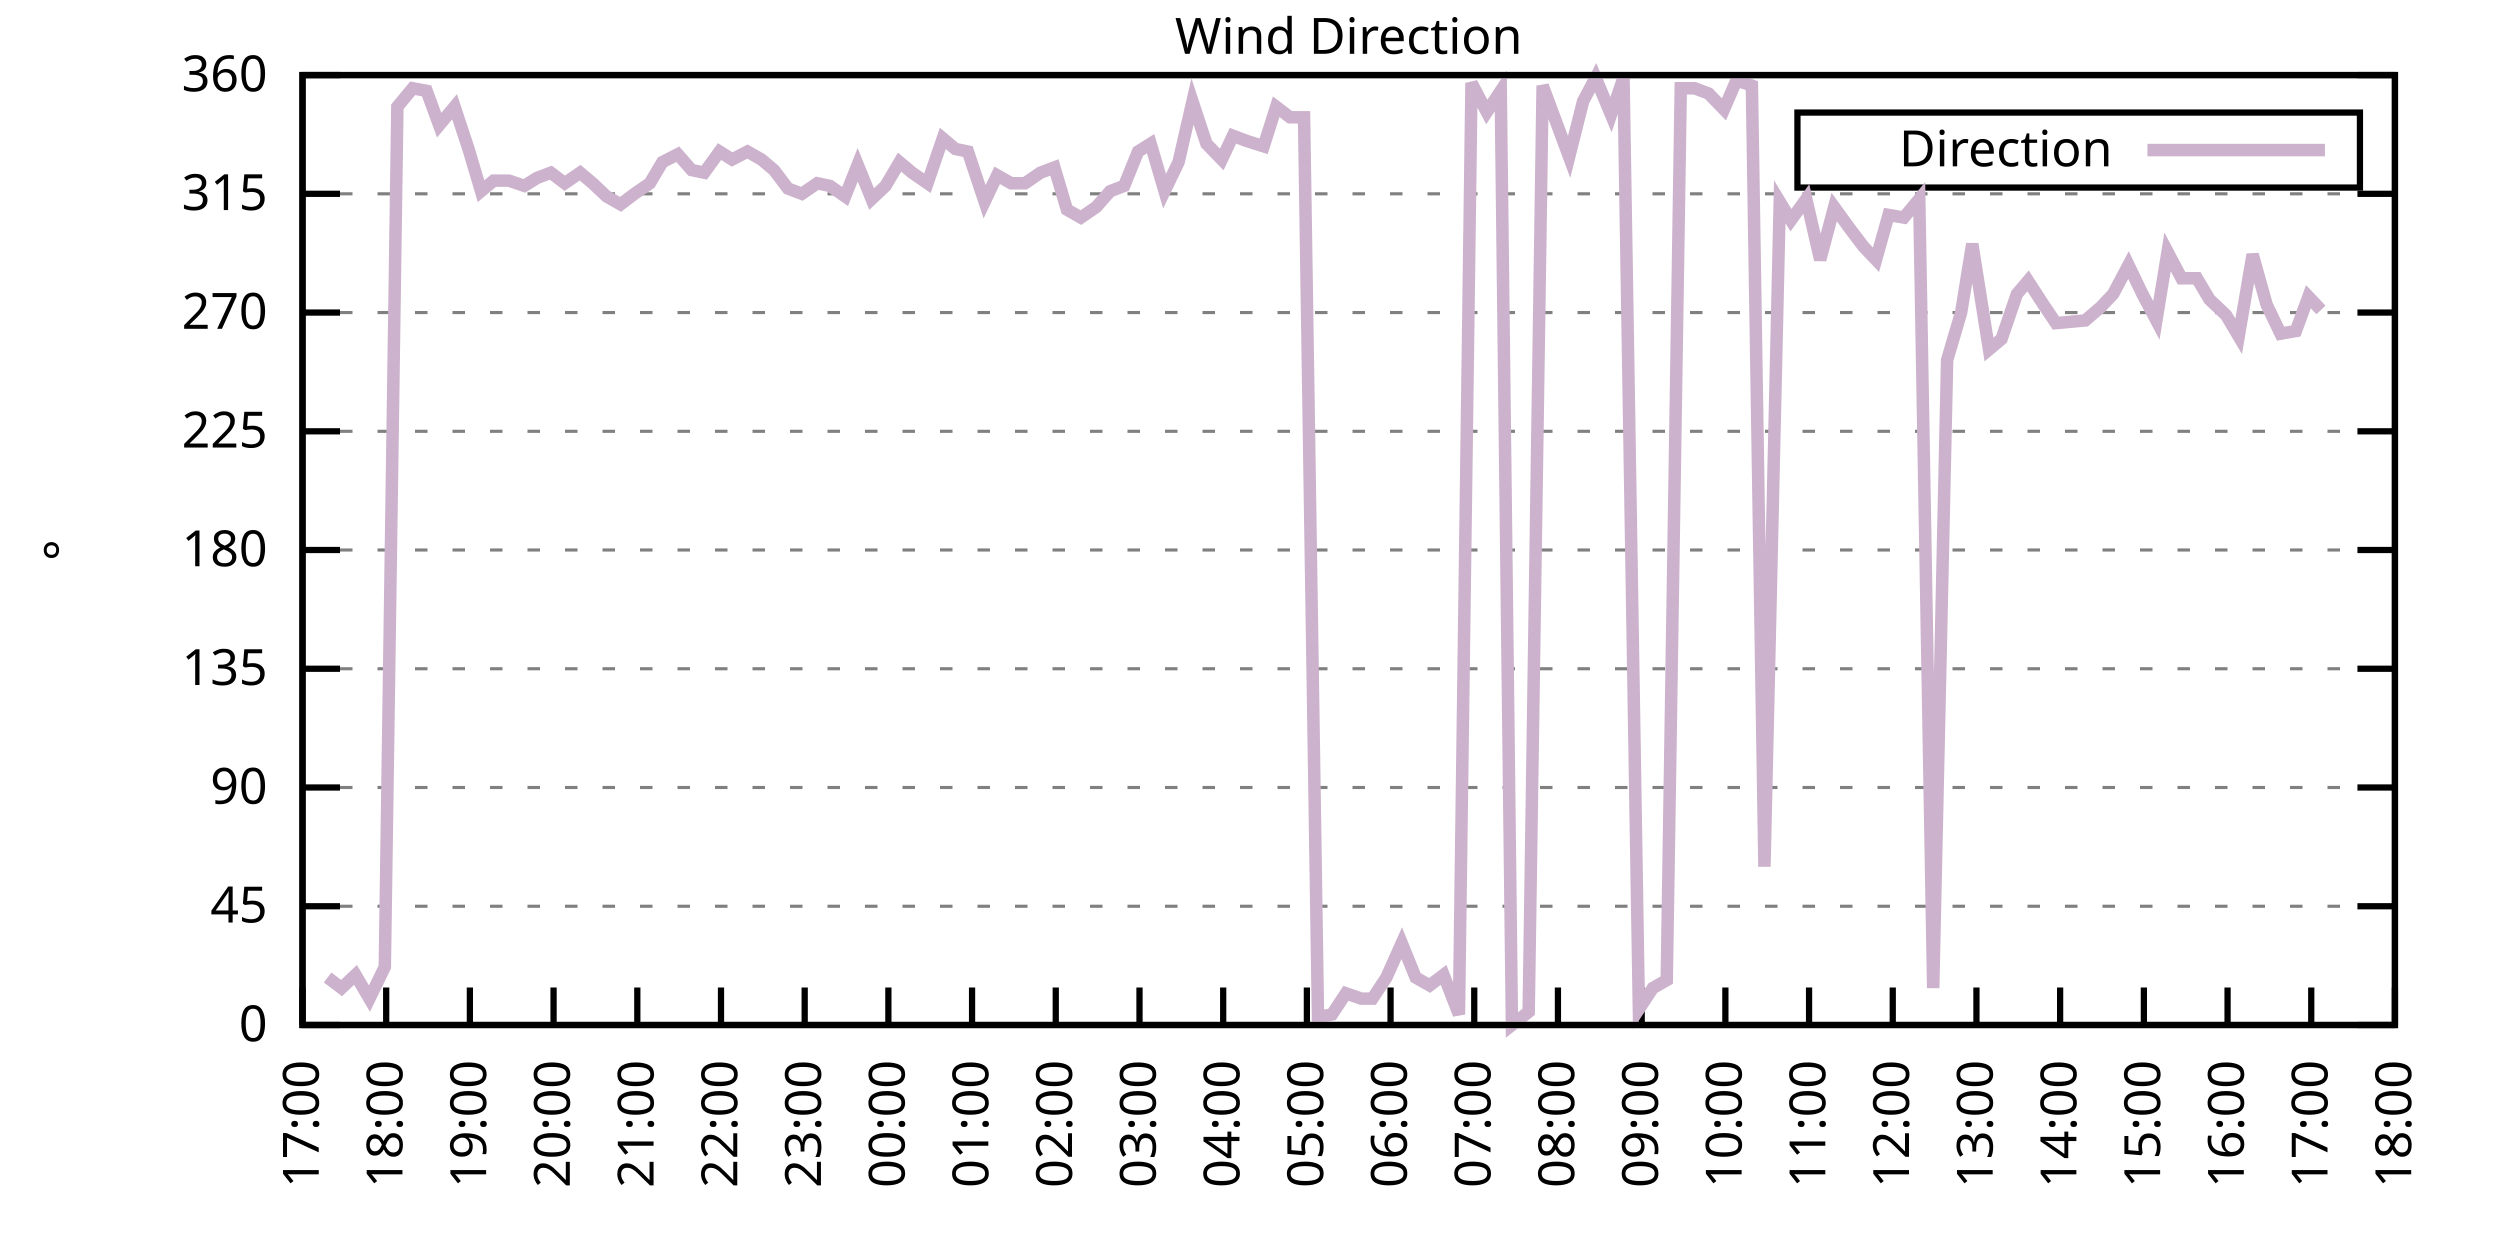
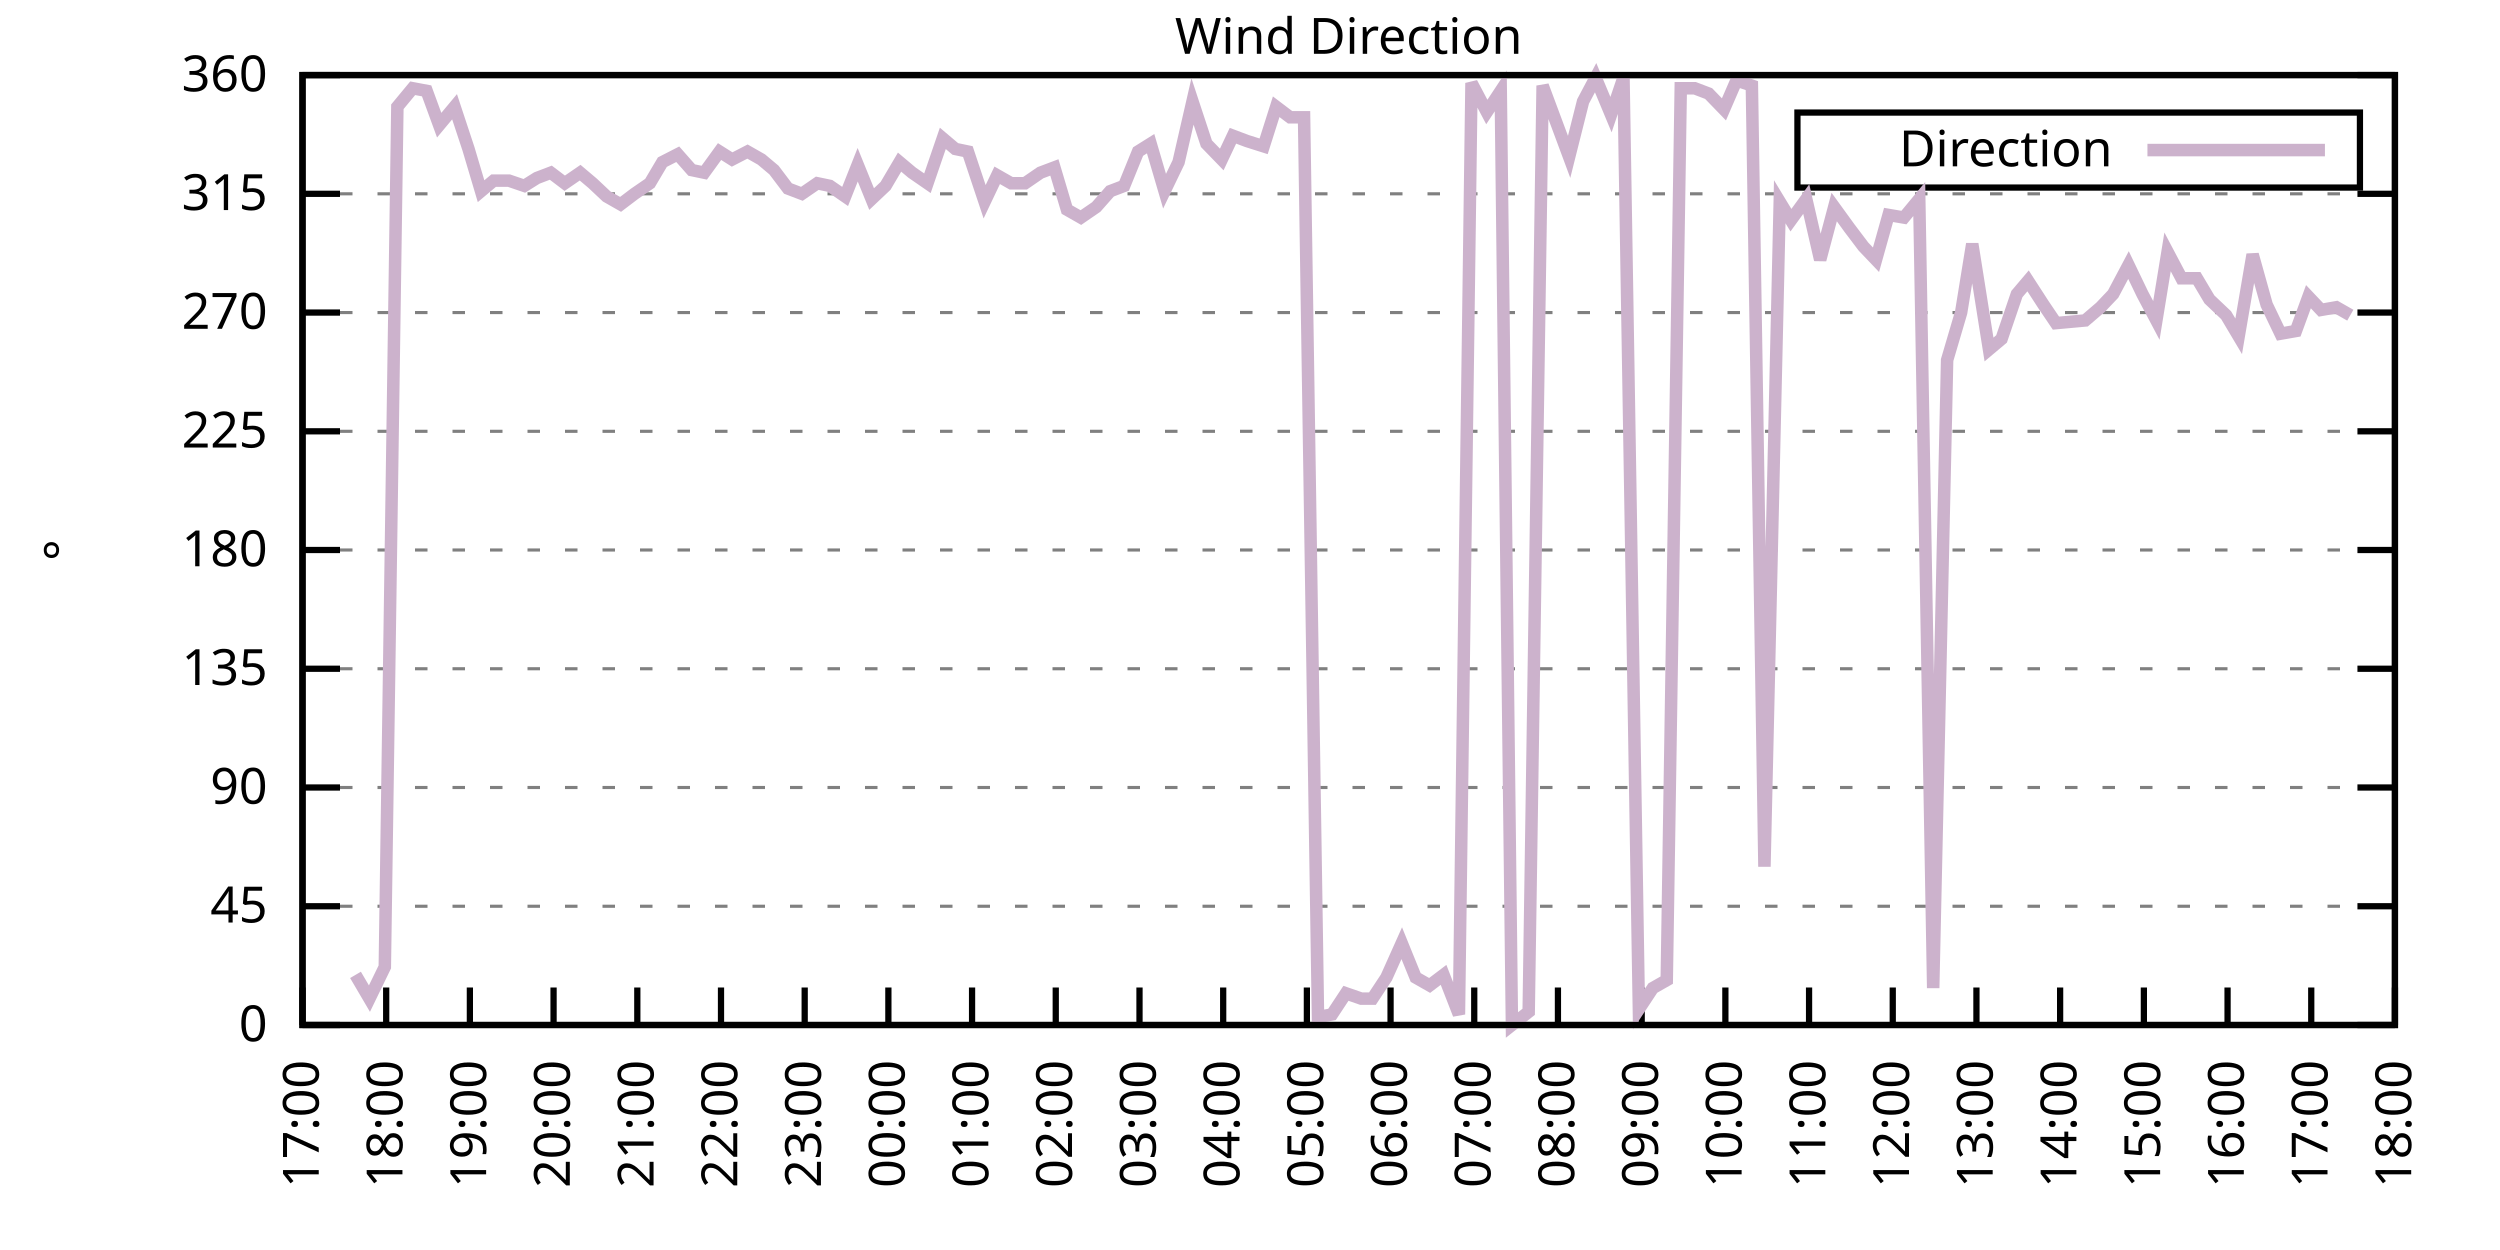
<svg xmlns="http://www.w3.org/2000/svg" xmlns:xlink="http://www.w3.org/1999/xlink" width="400" height="200" viewBox="0 0 400 200">
  <g id="gnuplot_canvas">
    <rect x="0" y="0" width="400" height="200" fill="none" />
    <defs>
      <circle id="gpDot" r="0.5" stroke-width="0.5" stroke="currentColor" />
      <path id="gpPt0" stroke-width="0.333" stroke="currentColor" d="M-1,0 h2 M0,-1 v2" />
      <path id="gpPt1" stroke-width="0.333" stroke="currentColor" d="M-1,-1 L1,1 M1,-1 L-1,1" />
      <path id="gpPt2" stroke-width="0.333" stroke="currentColor" d="M-1,0 L1,0 M0,-1 L0,1 M-1,-1 L1,1 M-1,1 L1,-1" />
      <rect id="gpPt3" stroke-width="0.333" stroke="currentColor" x="-1" y="-1" width="2" height="2" />
      <rect id="gpPt4" stroke-width="0.333" stroke="currentColor" fill="currentColor" x="-1" y="-1" width="2" height="2" />
      <circle id="gpPt5" stroke-width="0.333" stroke="currentColor" cx="0" cy="0" r="1" />
      <use xlink:href="#gpPt5" id="gpPt6" fill="currentColor" stroke="none" />
      <path id="gpPt7" stroke-width="0.333" stroke="currentColor" d="M0,-1.33 L-1.33,0.67 L1.33,0.67 z" />
      <use xlink:href="#gpPt7" id="gpPt8" fill="currentColor" stroke="none" />
      <use xlink:href="#gpPt7" id="gpPt9" stroke="currentColor" transform="rotate(180)" />
      <use xlink:href="#gpPt9" id="gpPt10" fill="currentColor" stroke="none" />
      <use xlink:href="#gpPt3" id="gpPt11" stroke="currentColor" transform="rotate(45)" />
      <use xlink:href="#gpPt11" id="gpPt12" fill="currentColor" stroke="none" />
      <path id="gpPt13" stroke-width="0.333" stroke="currentColor" d="M0,1.330 L1.265,0.411 L0.782,-1.067 L-0.782,-1.076 L-1.265,0.411 z" />
      <use xlink:href="#gpPt13" id="gpPt14" fill="currentColor" stroke="none" />
      <filter id="textbox" filterUnits="objectBoundingBox" x="0" y="0" height="1" width="1">
        <feFlood flood-color="white" flood-opacity="1" result="bgnd" />
        <feComposite in="SourceGraphic" in2="bgnd" operator="atop" />
      </filter>
      <filter id="greybox" filterUnits="objectBoundingBox" x="0" y="0" height="1" width="1">
        <feFlood flood-color="lightgrey" flood-opacity="1" result="grey" />
        <feComposite in="SourceGraphic" in2="grey" operator="atop" />
      </filter>
    </defs>
    <g fill="none" color="white" stroke="currentColor" stroke-width="1.00" stroke-linecap="butt" stroke-linejoin="miter">
</g>
    <g fill="none" color="black" stroke="currentColor" stroke-width="1.00" stroke-linecap="butt" stroke-linejoin="miter">
      <g stroke="none" shape-rendering="crispEdges">
        <polygon fill="rgb(255, 255, 255)" points="48.40,164.00 383.18,164.00 383.18,12.02 48.40,12.02 " />
      </g>
    </g>
    <g fill="none" color="black" stroke="currentColor" stroke-width="1.00" stroke-linecap="butt" stroke-linejoin="miter">
</g>
    <g fill="none" color="black" stroke="black" stroke-width="0.50" stroke-linecap="butt" stroke-linejoin="miter">
</g>
    <g fill="none" color="gray" stroke="currentColor" stroke-width="0.50" stroke-linecap="butt" stroke-linejoin="miter">
      <path stroke="gray" stroke-dasharray="2,4" class="gridline" d="M48.40,164.00 L383.19,164.00  " />
    </g>
    <g fill="none" color="gray" stroke="gray" stroke-width="1.00" stroke-linecap="butt" stroke-linejoin="miter">
</g>
    <g fill="none" color="black" stroke="currentColor" stroke-width="1.00" stroke-linecap="butt" stroke-linejoin="miter">
      <path stroke="black" d="M48.40,164.00 L54.40,164.00 M383.19,164.00 L377.19,164.00  " />
      <g transform="translate(42.80,166.60)" stroke="none" fill="black" font-family="Sans" font-size="8.00" text-anchor="end">
        <text>
          <tspan font-family="Sans"> 0</tspan>
        </text>
      </g>
    </g>
    <g fill="none" color="black" stroke="currentColor" stroke-width="1.00" stroke-linecap="butt" stroke-linejoin="miter">
</g>
    <g fill="none" color="black" stroke="black" stroke-width="0.50" stroke-linecap="butt" stroke-linejoin="miter">
</g>
    <g fill="none" color="gray" stroke="currentColor" stroke-width="0.50" stroke-linecap="butt" stroke-linejoin="miter">
      <path stroke="gray" stroke-dasharray="2,4" class="gridline" d="M48.40,145.00 L383.19,145.00  " />
    </g>
    <g fill="none" color="gray" stroke="gray" stroke-width="1.00" stroke-linecap="butt" stroke-linejoin="miter">
</g>
    <g fill="none" color="black" stroke="currentColor" stroke-width="1.00" stroke-linecap="butt" stroke-linejoin="miter">
      <path stroke="black" d="M48.40,145.00 L54.40,145.00 M383.19,145.00 L377.19,145.00  " />
      <g transform="translate(42.80,147.60)" stroke="none" fill="black" font-family="Sans" font-size="8.00" text-anchor="end">
        <text>
          <tspan font-family="Sans"> 45</tspan>
        </text>
      </g>
    </g>
    <g fill="none" color="black" stroke="currentColor" stroke-width="1.00" stroke-linecap="butt" stroke-linejoin="miter">
</g>
    <g fill="none" color="black" stroke="black" stroke-width="0.50" stroke-linecap="butt" stroke-linejoin="miter">
</g>
    <g fill="none" color="gray" stroke="currentColor" stroke-width="0.50" stroke-linecap="butt" stroke-linejoin="miter">
      <path stroke="gray" stroke-dasharray="2,4" class="gridline" d="M48.40,126.00 L383.19,126.00  " />
    </g>
    <g fill="none" color="gray" stroke="gray" stroke-width="1.00" stroke-linecap="butt" stroke-linejoin="miter">
</g>
    <g fill="none" color="black" stroke="currentColor" stroke-width="1.00" stroke-linecap="butt" stroke-linejoin="miter">
      <path stroke="black" d="M48.40,126.00 L54.40,126.00 M383.19,126.00 L377.19,126.00  " />
      <g transform="translate(42.80,128.60)" stroke="none" fill="black" font-family="Sans" font-size="8.00" text-anchor="end">
        <text>
          <tspan font-family="Sans"> 90</tspan>
        </text>
      </g>
    </g>
    <g fill="none" color="black" stroke="currentColor" stroke-width="1.00" stroke-linecap="butt" stroke-linejoin="miter">
</g>
    <g fill="none" color="black" stroke="black" stroke-width="0.50" stroke-linecap="butt" stroke-linejoin="miter">
</g>
    <g fill="none" color="gray" stroke="currentColor" stroke-width="0.50" stroke-linecap="butt" stroke-linejoin="miter">
      <path stroke="gray" stroke-dasharray="2,4" class="gridline" d="M48.40,107.00 L383.19,107.00  " />
    </g>
    <g fill="none" color="gray" stroke="gray" stroke-width="1.00" stroke-linecap="butt" stroke-linejoin="miter">
</g>
    <g fill="none" color="black" stroke="currentColor" stroke-width="1.00" stroke-linecap="butt" stroke-linejoin="miter">
      <path stroke="black" d="M48.40,107.00 L54.40,107.00 M383.19,107.00 L377.19,107.00  " />
      <g transform="translate(42.80,109.60)" stroke="none" fill="black" font-family="Sans" font-size="8.00" text-anchor="end">
        <text>
          <tspan font-family="Sans"> 135</tspan>
        </text>
      </g>
    </g>
    <g fill="none" color="black" stroke="currentColor" stroke-width="1.00" stroke-linecap="butt" stroke-linejoin="miter">
</g>
    <g fill="none" color="black" stroke="black" stroke-width="0.50" stroke-linecap="butt" stroke-linejoin="miter">
</g>
    <g fill="none" color="gray" stroke="currentColor" stroke-width="0.50" stroke-linecap="butt" stroke-linejoin="miter">
      <path stroke="gray" stroke-dasharray="2,4" class="gridline" d="M48.40,88.00 L383.19,88.00  " />
    </g>
    <g fill="none" color="gray" stroke="gray" stroke-width="1.00" stroke-linecap="butt" stroke-linejoin="miter">
</g>
    <g fill="none" color="black" stroke="currentColor" stroke-width="1.00" stroke-linecap="butt" stroke-linejoin="miter">
      <path stroke="black" d="M48.40,88.00 L54.40,88.00 M383.19,88.00 L377.19,88.00  " />
      <g transform="translate(42.80,90.60)" stroke="none" fill="black" font-family="Sans" font-size="8.00" text-anchor="end">
        <text>
          <tspan font-family="Sans"> 180</tspan>
        </text>
      </g>
    </g>
    <g fill="none" color="black" stroke="currentColor" stroke-width="1.00" stroke-linecap="butt" stroke-linejoin="miter">
</g>
    <g fill="none" color="black" stroke="black" stroke-width="0.50" stroke-linecap="butt" stroke-linejoin="miter">
</g>
    <g fill="none" color="gray" stroke="currentColor" stroke-width="0.50" stroke-linecap="butt" stroke-linejoin="miter">
      <path stroke="gray" stroke-dasharray="2,4" class="gridline" d="M48.40,69.01 L383.19,69.01  " />
    </g>
    <g fill="none" color="gray" stroke="gray" stroke-width="1.00" stroke-linecap="butt" stroke-linejoin="miter">
</g>
    <g fill="none" color="black" stroke="currentColor" stroke-width="1.00" stroke-linecap="butt" stroke-linejoin="miter">
      <path stroke="black" d="M48.40,69.01 L54.40,69.01 M383.19,69.01 L377.19,69.01  " />
      <g transform="translate(42.80,71.61)" stroke="none" fill="black" font-family="Sans" font-size="8.00" text-anchor="end">
        <text>
          <tspan font-family="Sans"> 225</tspan>
        </text>
      </g>
    </g>
    <g fill="none" color="black" stroke="currentColor" stroke-width="1.00" stroke-linecap="butt" stroke-linejoin="miter">
</g>
    <g fill="none" color="black" stroke="black" stroke-width="0.50" stroke-linecap="butt" stroke-linejoin="miter">
</g>
    <g fill="none" color="gray" stroke="currentColor" stroke-width="0.50" stroke-linecap="butt" stroke-linejoin="miter">
      <path stroke="gray" stroke-dasharray="2,4" class="gridline" d="M48.40,50.01 L383.19,50.01  " />
    </g>
    <g fill="none" color="gray" stroke="gray" stroke-width="1.00" stroke-linecap="butt" stroke-linejoin="miter">
</g>
    <g fill="none" color="black" stroke="currentColor" stroke-width="1.00" stroke-linecap="butt" stroke-linejoin="miter">
      <path stroke="black" d="M48.40,50.01 L54.40,50.01 M383.19,50.01 L377.19,50.01  " />
      <g transform="translate(42.80,52.61)" stroke="none" fill="black" font-family="Sans" font-size="8.00" text-anchor="end">
        <text>
          <tspan font-family="Sans"> 270</tspan>
        </text>
      </g>
    </g>
    <g fill="none" color="black" stroke="currentColor" stroke-width="1.00" stroke-linecap="butt" stroke-linejoin="miter">
</g>
    <g fill="none" color="black" stroke="black" stroke-width="0.50" stroke-linecap="butt" stroke-linejoin="miter">
</g>
    <g fill="none" color="gray" stroke="currentColor" stroke-width="0.50" stroke-linecap="butt" stroke-linejoin="miter">
      <path stroke="gray" stroke-dasharray="2,4" class="gridline" d="M48.40,31.01 L383.19,31.01  " />
    </g>
    <g fill="none" color="gray" stroke="gray" stroke-width="1.00" stroke-linecap="butt" stroke-linejoin="miter">
</g>
    <g fill="none" color="black" stroke="currentColor" stroke-width="1.00" stroke-linecap="butt" stroke-linejoin="miter">
      <path stroke="black" d="M48.40,31.01 L54.40,31.01 M383.19,31.01 L377.19,31.01  " />
      <g transform="translate(42.80,33.61)" stroke="none" fill="black" font-family="Sans" font-size="8.00" text-anchor="end">
        <text>
          <tspan font-family="Sans"> 315</tspan>
        </text>
      </g>
    </g>
    <g fill="none" color="black" stroke="currentColor" stroke-width="1.00" stroke-linecap="butt" stroke-linejoin="miter">
</g>
    <g fill="none" color="black" stroke="black" stroke-width="0.50" stroke-linecap="butt" stroke-linejoin="miter">
</g>
    <g fill="none" color="gray" stroke="currentColor" stroke-width="0.50" stroke-linecap="butt" stroke-linejoin="miter">
      <path stroke="gray" stroke-dasharray="2,4" class="gridline" d="M48.40,12.01 L383.19,12.01  " />
    </g>
    <g fill="none" color="gray" stroke="gray" stroke-width="1.00" stroke-linecap="butt" stroke-linejoin="miter">
</g>
    <g fill="none" color="black" stroke="currentColor" stroke-width="1.00" stroke-linecap="butt" stroke-linejoin="miter">
      <path stroke="black" d="M48.40,12.01 L54.40,12.01 M383.19,12.01 L377.19,12.01  " />
      <g transform="translate(42.80,14.61)" stroke="none" fill="black" font-family="Sans" font-size="8.00" text-anchor="end">
        <text>
          <tspan font-family="Sans"> 360</tspan>
        </text>
      </g>
    </g>
    <g fill="none" color="black" stroke="currentColor" stroke-width="1.00" stroke-linecap="butt" stroke-linejoin="miter">
      <path stroke="black" d="M48.40,164.00 L48.40,158.00  " />
      <g transform="translate(51.00,169.60) rotate(270.00)" stroke="none" fill="black" font-family="Sans" font-size="8.00" text-anchor="end">
        <text>
          <tspan font-family="Sans">17:00</tspan>
        </text>
      </g>
    </g>
    <g fill="none" color="black" stroke="currentColor" stroke-width="1.00" stroke-linecap="butt" stroke-linejoin="miter">
      <path stroke="black" d="M61.79,164.00 L61.79,158.00  " />
      <g transform="translate(64.39,169.60) rotate(270.00)" stroke="none" fill="black" font-family="Sans" font-size="8.00" text-anchor="end">
        <text>
          <tspan font-family="Sans">18:00</tspan>
        </text>
      </g>
    </g>
    <g fill="none" color="black" stroke="currentColor" stroke-width="1.00" stroke-linecap="butt" stroke-linejoin="miter">
      <path stroke="black" d="M75.18,164.00 L75.18,158.00  " />
      <g transform="translate(77.78,169.60) rotate(270.00)" stroke="none" fill="black" font-family="Sans" font-size="8.00" text-anchor="end">
        <text>
          <tspan font-family="Sans">19:00</tspan>
        </text>
      </g>
    </g>
    <g fill="none" color="black" stroke="currentColor" stroke-width="1.00" stroke-linecap="butt" stroke-linejoin="miter">
      <path stroke="black" d="M88.57,164.00 L88.57,158.00  " />
      <g transform="translate(91.17,169.60) rotate(270.00)" stroke="none" fill="black" font-family="Sans" font-size="8.00" text-anchor="end">
        <text>
          <tspan font-family="Sans">20:00</tspan>
        </text>
      </g>
    </g>
    <g fill="none" color="black" stroke="currentColor" stroke-width="1.00" stroke-linecap="butt" stroke-linejoin="miter">
      <path stroke="black" d="M101.97,164.00 L101.97,158.00  " />
      <g transform="translate(104.57,169.60) rotate(270.00)" stroke="none" fill="black" font-family="Sans" font-size="8.00" text-anchor="end">
        <text>
          <tspan font-family="Sans">21:00</tspan>
        </text>
      </g>
    </g>
    <g fill="none" color="black" stroke="currentColor" stroke-width="1.00" stroke-linecap="butt" stroke-linejoin="miter">
      <path stroke="black" d="M115.36,164.00 L115.36,158.00  " />
      <g transform="translate(117.96,169.60) rotate(270.00)" stroke="none" fill="black" font-family="Sans" font-size="8.00" text-anchor="end">
        <text>
          <tspan font-family="Sans">22:00</tspan>
        </text>
      </g>
    </g>
    <g fill="none" color="black" stroke="currentColor" stroke-width="1.00" stroke-linecap="butt" stroke-linejoin="miter">
      <path stroke="black" d="M128.75,164.00 L128.75,158.00  " />
      <g transform="translate(131.35,169.60) rotate(270.00)" stroke="none" fill="black" font-family="Sans" font-size="8.00" text-anchor="end">
        <text>
          <tspan font-family="Sans">23:00</tspan>
        </text>
      </g>
    </g>
    <g fill="none" color="black" stroke="currentColor" stroke-width="1.00" stroke-linecap="butt" stroke-linejoin="miter">
      <path stroke="black" d="M142.14,164.00 L142.14,158.00  " />
      <g transform="translate(144.74,169.60) rotate(270.00)" stroke="none" fill="black" font-family="Sans" font-size="8.00" text-anchor="end">
        <text>
          <tspan font-family="Sans">00:00</tspan>
        </text>
      </g>
    </g>
    <g fill="none" color="black" stroke="currentColor" stroke-width="1.00" stroke-linecap="butt" stroke-linejoin="miter">
      <path stroke="black" d="M155.53,164.00 L155.53,158.00  " />
      <g transform="translate(158.13,169.60) rotate(270.00)" stroke="none" fill="black" font-family="Sans" font-size="8.00" text-anchor="end">
        <text>
          <tspan font-family="Sans">01:00</tspan>
        </text>
      </g>
    </g>
    <g fill="none" color="black" stroke="currentColor" stroke-width="1.00" stroke-linecap="butt" stroke-linejoin="miter">
      <path stroke="black" d="M168.92,164.00 L168.92,158.00  " />
      <g transform="translate(171.52,169.60) rotate(270.00)" stroke="none" fill="black" font-family="Sans" font-size="8.00" text-anchor="end">
        <text>
          <tspan font-family="Sans">02:00</tspan>
        </text>
      </g>
    </g>
    <g fill="none" color="black" stroke="currentColor" stroke-width="1.00" stroke-linecap="butt" stroke-linejoin="miter">
      <path stroke="black" d="M182.32,164.00 L182.32,158.00  " />
      <g transform="translate(184.92,169.60) rotate(270.00)" stroke="none" fill="black" font-family="Sans" font-size="8.00" text-anchor="end">
        <text>
          <tspan font-family="Sans">03:00</tspan>
        </text>
      </g>
    </g>
    <g fill="none" color="black" stroke="currentColor" stroke-width="1.00" stroke-linecap="butt" stroke-linejoin="miter">
      <path stroke="black" d="M195.71,164.00 L195.71,158.00  " />
      <g transform="translate(198.31,169.60) rotate(270.00)" stroke="none" fill="black" font-family="Sans" font-size="8.00" text-anchor="end">
        <text>
          <tspan font-family="Sans">04:00</tspan>
        </text>
      </g>
    </g>
    <g fill="none" color="black" stroke="currentColor" stroke-width="1.00" stroke-linecap="butt" stroke-linejoin="miter">
      <path stroke="black" d="M209.10,164.00 L209.10,158.00  " />
      <g transform="translate(211.70,169.60) rotate(270.00)" stroke="none" fill="black" font-family="Sans" font-size="8.00" text-anchor="end">
        <text>
          <tspan font-family="Sans">05:00</tspan>
        </text>
      </g>
    </g>
    <g fill="none" color="black" stroke="currentColor" stroke-width="1.00" stroke-linecap="butt" stroke-linejoin="miter">
      <path stroke="black" d="M222.49,164.00 L222.49,158.00  " />
      <g transform="translate(225.09,169.60) rotate(270.00)" stroke="none" fill="black" font-family="Sans" font-size="8.00" text-anchor="end">
        <text>
          <tspan font-family="Sans">06:00</tspan>
        </text>
      </g>
    </g>
    <g fill="none" color="black" stroke="currentColor" stroke-width="1.00" stroke-linecap="butt" stroke-linejoin="miter">
      <path stroke="black" d="M235.88,164.00 L235.88,158.00  " />
      <g transform="translate(238.48,169.60) rotate(270.00)" stroke="none" fill="black" font-family="Sans" font-size="8.00" text-anchor="end">
        <text>
          <tspan font-family="Sans">07:00</tspan>
        </text>
      </g>
    </g>
    <g fill="none" color="black" stroke="currentColor" stroke-width="1.00" stroke-linecap="butt" stroke-linejoin="miter">
      <path stroke="black" d="M249.27,164.00 L249.27,158.00  " />
      <g transform="translate(251.87,169.60) rotate(270.00)" stroke="none" fill="black" font-family="Sans" font-size="8.00" text-anchor="end">
        <text>
          <tspan font-family="Sans">08:00</tspan>
        </text>
      </g>
    </g>
    <g fill="none" color="black" stroke="currentColor" stroke-width="1.00" stroke-linecap="butt" stroke-linejoin="miter">
      <path stroke="black" d="M262.67,164.00 L262.67,158.00  " />
      <g transform="translate(265.27,169.60) rotate(270.00)" stroke="none" fill="black" font-family="Sans" font-size="8.00" text-anchor="end">
        <text>
          <tspan font-family="Sans">09:00</tspan>
        </text>
      </g>
    </g>
    <g fill="none" color="black" stroke="currentColor" stroke-width="1.00" stroke-linecap="butt" stroke-linejoin="miter">
      <path stroke="black" d="M276.06,164.00 L276.06,158.00  " />
      <g transform="translate(278.66,169.60) rotate(270.00)" stroke="none" fill="black" font-family="Sans" font-size="8.00" text-anchor="end">
        <text>
          <tspan font-family="Sans">10:00</tspan>
        </text>
      </g>
    </g>
    <g fill="none" color="black" stroke="currentColor" stroke-width="1.00" stroke-linecap="butt" stroke-linejoin="miter">
      <path stroke="black" d="M289.45,164.00 L289.45,158.00  " />
      <g transform="translate(292.05,169.60) rotate(270.00)" stroke="none" fill="black" font-family="Sans" font-size="8.00" text-anchor="end">
        <text>
          <tspan font-family="Sans">11:00</tspan>
        </text>
      </g>
    </g>
    <g fill="none" color="black" stroke="currentColor" stroke-width="1.00" stroke-linecap="butt" stroke-linejoin="miter">
      <path stroke="black" d="M302.84,164.00 L302.84,158.00  " />
      <g transform="translate(305.44,169.60) rotate(270.00)" stroke="none" fill="black" font-family="Sans" font-size="8.00" text-anchor="end">
        <text>
          <tspan font-family="Sans">12:00</tspan>
        </text>
      </g>
    </g>
    <g fill="none" color="black" stroke="currentColor" stroke-width="1.00" stroke-linecap="butt" stroke-linejoin="miter">
      <path stroke="black" d="M316.23,164.00 L316.23,158.00  " />
      <g transform="translate(318.83,169.60) rotate(270.00)" stroke="none" fill="black" font-family="Sans" font-size="8.00" text-anchor="end">
        <text>
          <tspan font-family="Sans">13:00</tspan>
        </text>
      </g>
    </g>
    <g fill="none" color="black" stroke="currentColor" stroke-width="1.00" stroke-linecap="butt" stroke-linejoin="miter">
      <path stroke="black" d="M329.62,164.00 L329.62,158.00  " />
      <g transform="translate(332.22,169.60) rotate(270.00)" stroke="none" fill="black" font-family="Sans" font-size="8.00" text-anchor="end">
        <text>
          <tspan font-family="Sans">14:00</tspan>
        </text>
      </g>
    </g>
    <g fill="none" color="black" stroke="currentColor" stroke-width="1.00" stroke-linecap="butt" stroke-linejoin="miter">
      <path stroke="black" d="M343.02,164.00 L343.02,158.00  " />
      <g transform="translate(345.62,169.60) rotate(270.00)" stroke="none" fill="black" font-family="Sans" font-size="8.00" text-anchor="end">
        <text>
          <tspan font-family="Sans">15:00</tspan>
        </text>
      </g>
    </g>
    <g fill="none" color="black" stroke="currentColor" stroke-width="1.00" stroke-linecap="butt" stroke-linejoin="miter">
      <path stroke="black" d="M356.41,164.00 L356.41,158.00  " />
      <g transform="translate(359.01,169.60) rotate(270.00)" stroke="none" fill="black" font-family="Sans" font-size="8.00" text-anchor="end">
        <text>
          <tspan font-family="Sans">16:00</tspan>
        </text>
      </g>
    </g>
    <g fill="none" color="black" stroke="currentColor" stroke-width="1.00" stroke-linecap="butt" stroke-linejoin="miter">
      <path stroke="black" d="M369.80,164.00 L369.80,158.00  " />
      <g transform="translate(372.40,169.60) rotate(270.00)" stroke="none" fill="black" font-family="Sans" font-size="8.00" text-anchor="end">
        <text>
          <tspan font-family="Sans">17:00</tspan>
        </text>
      </g>
    </g>
    <g fill="none" color="black" stroke="currentColor" stroke-width="1.00" stroke-linecap="butt" stroke-linejoin="miter">
      <path stroke="black" d="M383.19,164.00 L383.19,158.00  " />
      <g transform="translate(385.79,169.60) rotate(270.00)" stroke="none" fill="black" font-family="Sans" font-size="8.00" text-anchor="end">
        <text>
          <tspan font-family="Sans">18:00</tspan>
        </text>
      </g>
    </g>
    <g fill="none" color="black" stroke="currentColor" stroke-width="1.00" stroke-linecap="butt" stroke-linejoin="miter">
</g>
    <g fill="none" color="black" stroke="currentColor" stroke-width="1.00" stroke-linecap="butt" stroke-linejoin="miter">
      <path stroke="black" d="M48.40,12.01 L48.40,164.00 L383.19,164.00 L383.19,12.01 L48.40,12.01 Z  " />
    </g>
    <g fill="none" color="black" stroke="currentColor" stroke-width="1.00" stroke-linecap="butt" stroke-linejoin="miter">
</g>
    <g fill="none" color="black" stroke="currentColor" stroke-width="1.00" stroke-linecap="butt" stroke-linejoin="miter">
      <path stroke="black" d="M287.59,30.01 L287.59,18.01 L377.59,18.01 L377.59,30.01 L287.59,30.01 Z  " />
    </g>
    <g id="Wind_direction_plot_1">
      <g fill="none" color="white" stroke="black" stroke-width="2.00" stroke-linecap="butt" stroke-linejoin="miter">
</g>
      <g fill="none" color="black" stroke="currentColor" stroke-width="2.00" stroke-linecap="butt" stroke-linejoin="miter">
        <g transform="translate(337.99,26.61)" stroke="none" fill="black" font-family="Sans" font-size="8.00" text-anchor="end">
          <text>
            <tspan font-family="Sans">Direction</tspan>
          </text>
        </g>
      </g>
      <g fill="none" color="black" stroke="currentColor" stroke-width="2.00" stroke-linecap="butt" stroke-linejoin="miter">
-         <path stroke="rgb(204, 178, 204)" d="M343.59,24.01 L371.99,24.01 M52.42,156.40 L54.65,158.09 L56.88,155.98 L59.11,159.78 L61.57,154.71 L63.58,17.08   L66.03,14.12 L68.26,14.54 L70.27,20.03 L72.73,17.08 L74.96,23.83 L76.97,30.59 L78.98,28.90 L81.43,28.90   L83.89,29.74 L85.90,28.48 L88.13,27.63 L90.36,29.32 L92.82,27.63 L94.82,29.32 L97.06,31.43 L99.29,32.70   L101.52,31.01 L103.98,29.32 L105.98,25.94 L108.44,24.68 L110.67,27.21 L112.68,27.63 L115.13,24.25 L117.14,25.52   L119.60,24.25 L121.83,25.52 L123.84,27.21 L126.07,30.16 L128.30,31.01 L130.76,29.32 L132.77,29.74 L135.22,31.43   L137.23,26.36 L139.46,31.85 L141.69,29.74 L143.93,25.94 L145.94,27.63 L148.39,29.32 L150.85,22.14 L152.85,23.83   L154.86,24.25 L157.54,32.28 L159.55,28.05 L161.78,29.32 L164.01,29.32 L166.47,27.63 L168.70,26.79 L170.71,33.54   L172.94,34.81 L175.40,33.12 L177.63,30.59 L179.86,29.74 L182.09,24.25 L184.10,22.99 L186.33,30.59 L188.57,25.94   L190.80,16.23 L193.03,22.99 L195.48,25.52 L197.27,21.72 L199.50,22.56 L202.18,23.41 L204.19,17.08 L206.42,18.77   L208.65,18.77 L210.88,162.73 L213.12,162.31 L215.35,158.93 L217.80,159.78 L219.59,159.78 L221.82,156.40 L224.28,150.91   L226.51,156.40 L228.74,157.67 L230.97,155.98 L233.43,162.31 L235.44,13.28 L237.89,17.92 L240.12,14.54 L241.91,164.00   L244.59,161.89 L246.82,13.70 L251.06,25.10 L253.29,16.23 L255.30,12.43 L257.76,18.34 L259.76,12.43 L262.22,161.47   L264.45,158.09 L266.68,156.82 L268.92,14.12 L271.15,14.12 L273.38,14.97 L275.83,17.50 L277.84,12.85 L280.30,13.70   L282.31,138.67 L284.76,32.28 L286.55,35.23 L289.00,31.85 L291.23,41.56 L293.47,33.12 L295.92,36.50 L298.15,39.45   L300.16,41.56 L302.17,34.39 L304.63,34.81 L307.08,31.85 L309.31,158.09 L311.54,57.61 L313.78,50.01 L315.56,39.03   L318.24,55.92 L320.25,54.23 L322.70,47.05 L324.49,44.94 L326.95,48.74 L328.95,51.70 L333.64,51.27 L336.10,49.16   L338.10,47.05 L340.56,42.41 L342.79,47.05 L345.02,51.27 L346.81,40.30 L349.04,44.52 L351.50,44.52 L353.51,47.90   L356.18,50.43 L358.19,53.81 L360.42,40.72 L362.66,48.74 L364.89,53.39 L367.34,52.96 L369.35,47.47 L371.36,49.59    " />
+         <path stroke="rgb(204, 178, 204)" d="M343.59,24.01 L371.99,24.01 M56.88,155.98 L59.11,159.78 L61.57,154.71 L63.58,17.08 L66.03,14.12 L68.26,14.54   L70.27,20.03 L72.73,17.08 L74.96,23.83 L76.97,30.59 L78.98,28.90 L81.43,28.90 L83.89,29.74 L85.90,28.48   L88.13,27.63 L90.36,29.32 L92.82,27.63 L94.82,29.32 L97.06,31.43 L99.29,32.70 L101.52,31.01 L103.98,29.32   L105.98,25.94 L108.44,24.68 L110.67,27.21 L112.68,27.63 L115.13,24.25 L117.14,25.52 L119.60,24.25 L121.83,25.52   L123.84,27.21 L126.07,30.16 L128.30,31.01 L130.76,29.32 L132.77,29.74 L135.22,31.43 L137.23,26.36 L139.46,31.85   L141.69,29.74 L143.93,25.94 L145.94,27.63 L148.39,29.32 L150.85,22.14 L152.85,23.83 L154.86,24.25 L157.54,32.28   L159.55,28.05 L161.78,29.32 L164.01,29.32 L166.47,27.63 L168.70,26.79 L170.71,33.54 L172.94,34.81 L175.40,33.12   L177.63,30.59 L179.86,29.74 L182.09,24.25 L184.10,22.99 L186.33,30.59 L188.57,25.94 L190.80,16.23 L193.03,22.99   L195.48,25.52 L197.27,21.72 L199.50,22.56 L202.18,23.41 L204.19,17.08 L206.42,18.77 L208.65,18.77 L210.88,162.73   L213.12,162.31 L215.35,158.93 L217.80,159.78 L219.59,159.78 L221.82,156.40 L224.28,150.91 L226.51,156.40 L228.74,157.67   L230.97,155.98 L233.43,162.31 L235.44,13.28 L237.89,17.92 L240.12,14.54 L241.91,164.00 L244.59,161.89 L246.82,13.70   L251.06,25.10 L253.29,16.23 L255.30,12.43 L257.76,18.34 L259.76,12.43 L262.22,161.47 L264.45,158.09 L266.68,156.82   L268.92,14.12 L271.15,14.12 L273.38,14.97 L275.83,17.50 L277.84,12.85 L280.30,13.70 L282.31,138.67 L284.76,32.28   L286.55,35.23 L289.00,31.85 L291.23,41.56 L293.47,33.12 L295.92,36.50 L298.15,39.45 L300.16,41.56 L302.17,34.39   L304.63,34.81 L307.08,31.85 L309.31,158.09 L311.54,57.61 L313.78,50.01 L315.56,39.03 L318.24,55.92 L320.25,54.23   L322.70,47.05 L324.49,44.94 L326.95,48.74 L328.95,51.70 L333.64,51.27 L336.10,49.16 L338.10,47.05 L340.56,42.41   L342.79,47.05 L345.02,51.27 L346.81,40.30 L349.04,44.52 L351.50,44.52 L353.51,47.90 L356.18,50.43 L358.19,53.81   L360.42,40.72 L362.66,48.74 L364.89,53.39 L367.34,52.96 L369.35,47.47 L371.36,49.59 L373.82,49.16 L376.05,50.43    " />
      </g>
    </g>
    <g fill="none" color="black" stroke="currentColor" stroke-width="2.00" stroke-linecap="butt" stroke-linejoin="miter">
</g>
    <g fill="none" color="black" stroke="black" stroke-width="1.00" stroke-linecap="butt" stroke-linejoin="miter">
</g>
    <g fill="none" color="black" stroke="currentColor" stroke-width="1.00" stroke-linecap="butt" stroke-linejoin="miter">
      <path stroke="black" d="M48.40,12.01 L48.40,164.00 L383.19,164.00 L383.19,12.01 L48.40,12.01 Z  " />
      <g transform="translate(12.80,88.01) rotate(270.00)" stroke="none" fill="black" font-family="Sans" font-size="8.00" text-anchor="middle">
        <text>
          <tspan font-family="Sans">°</tspan>
        </text>
      </g>
    </g>
    <g fill="none" color="black" stroke="currentColor" stroke-width="1.00" stroke-linecap="butt" stroke-linejoin="miter">
</g>
    <g fill="none" color="black" stroke="currentColor" stroke-width="1.00" stroke-linecap="butt" stroke-linejoin="miter">
      <g transform="translate(215.79,8.61)" stroke="none" fill="black" font-family="Sans" font-size="8.00" text-anchor="middle">
        <text>
          <tspan font-family="Sans">Wind Direction</tspan>
        </text>
      </g>
    </g>
    <g fill="none" color="black" stroke="currentColor" stroke-width="1.00" stroke-linecap="butt" stroke-linejoin="miter">
</g>
  </g>
</svg>
